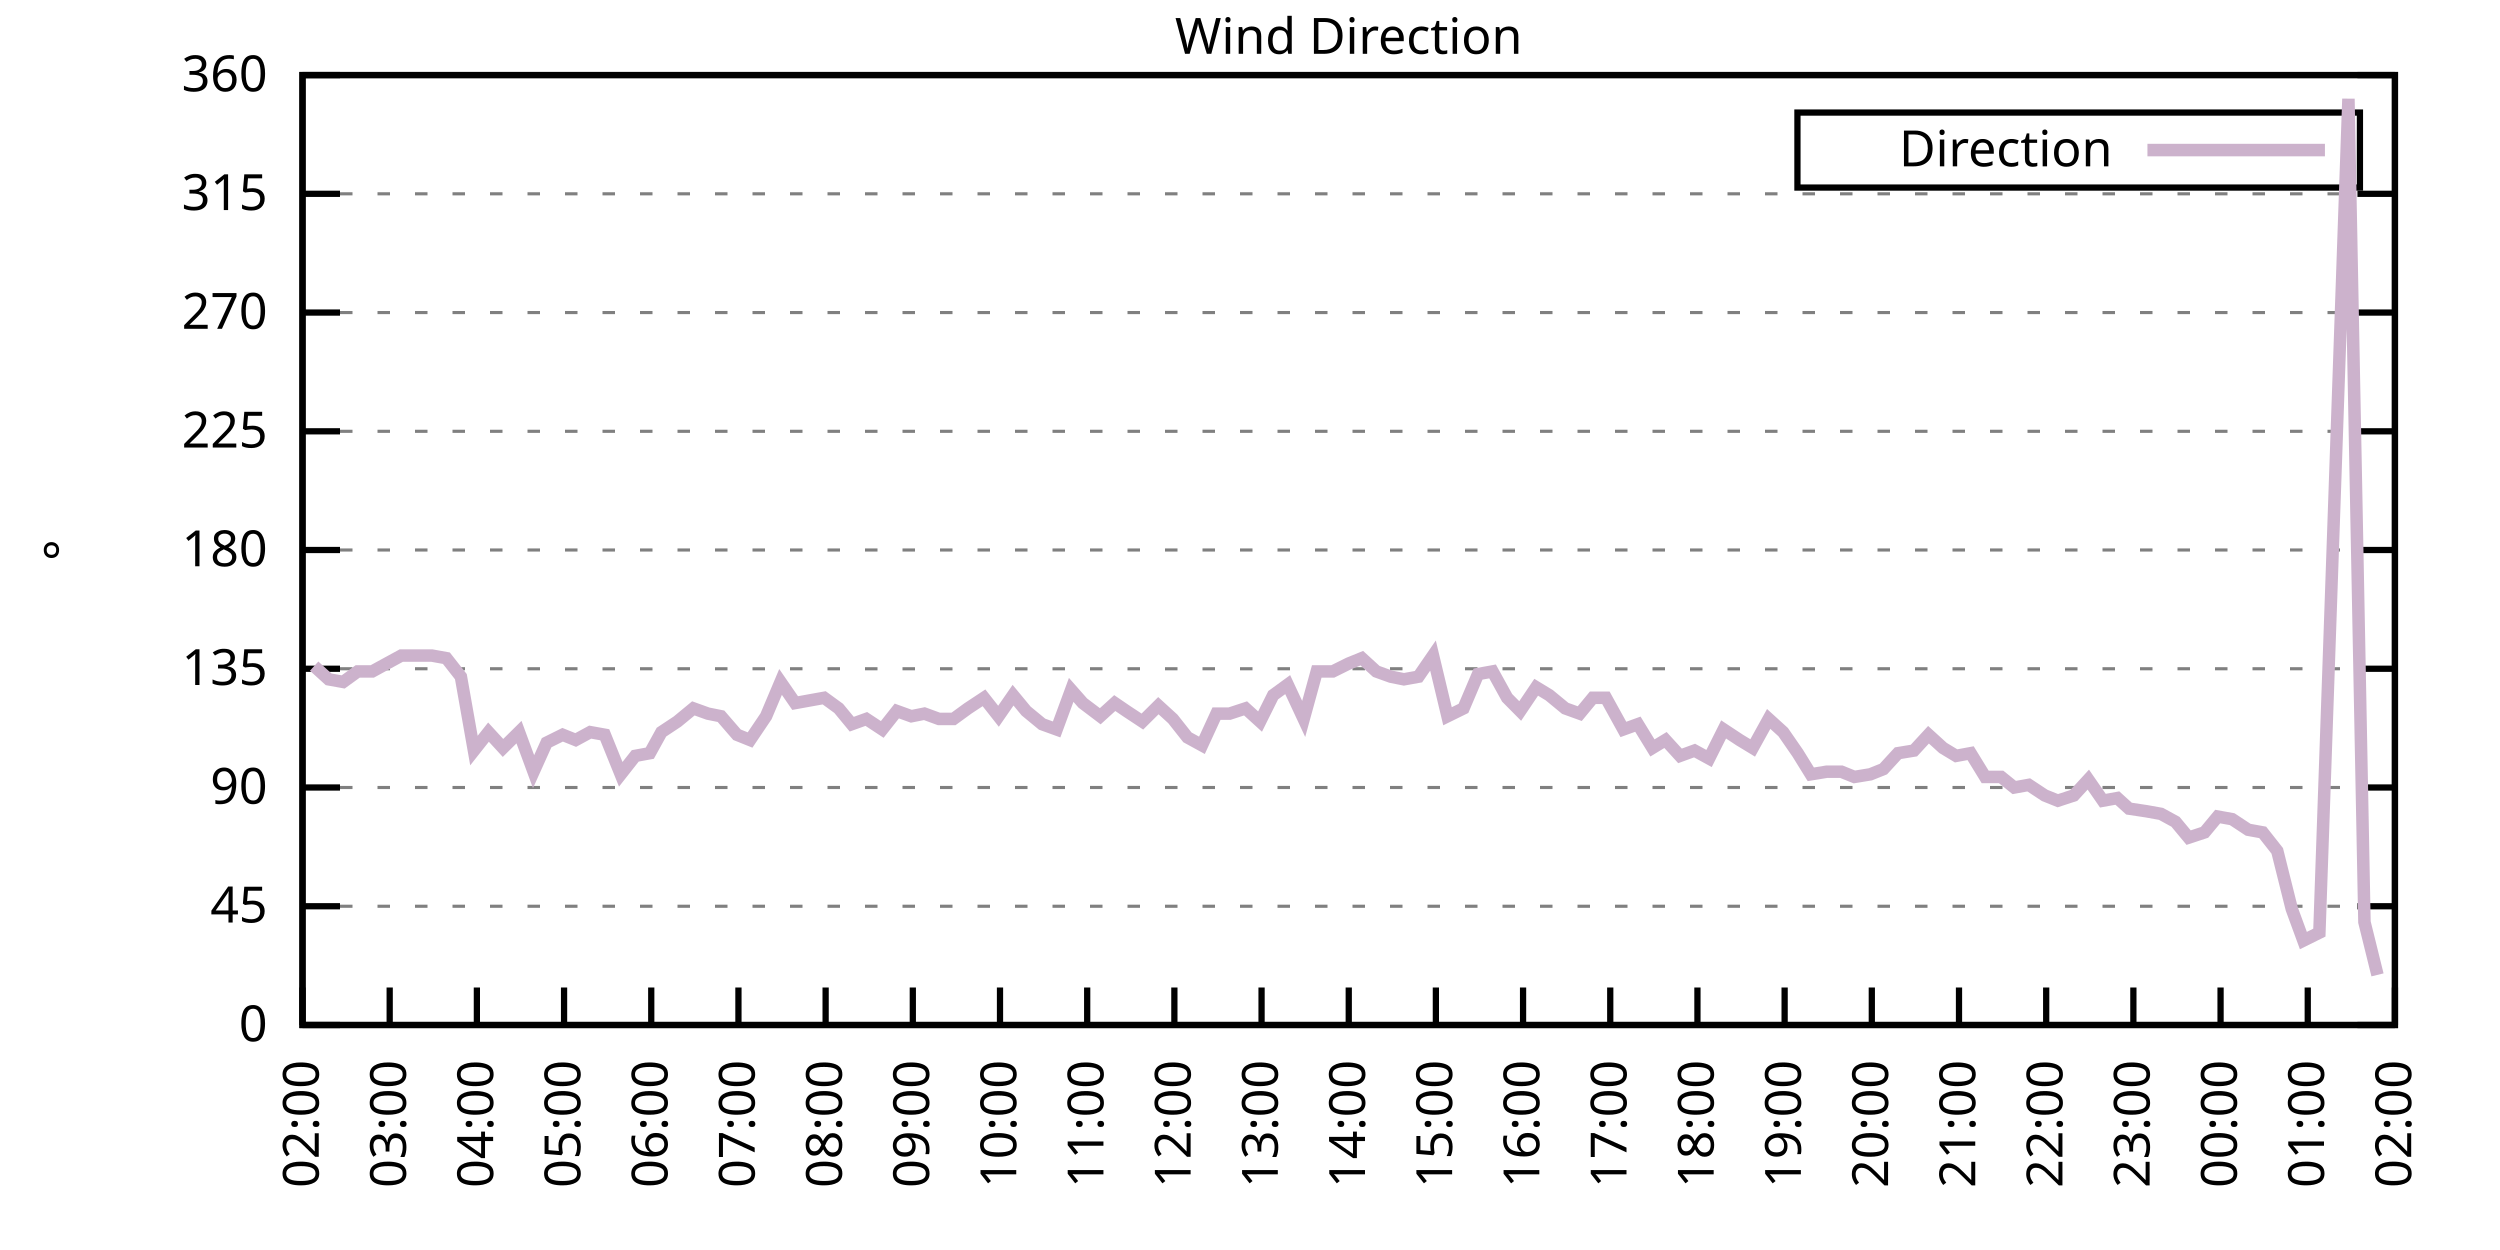
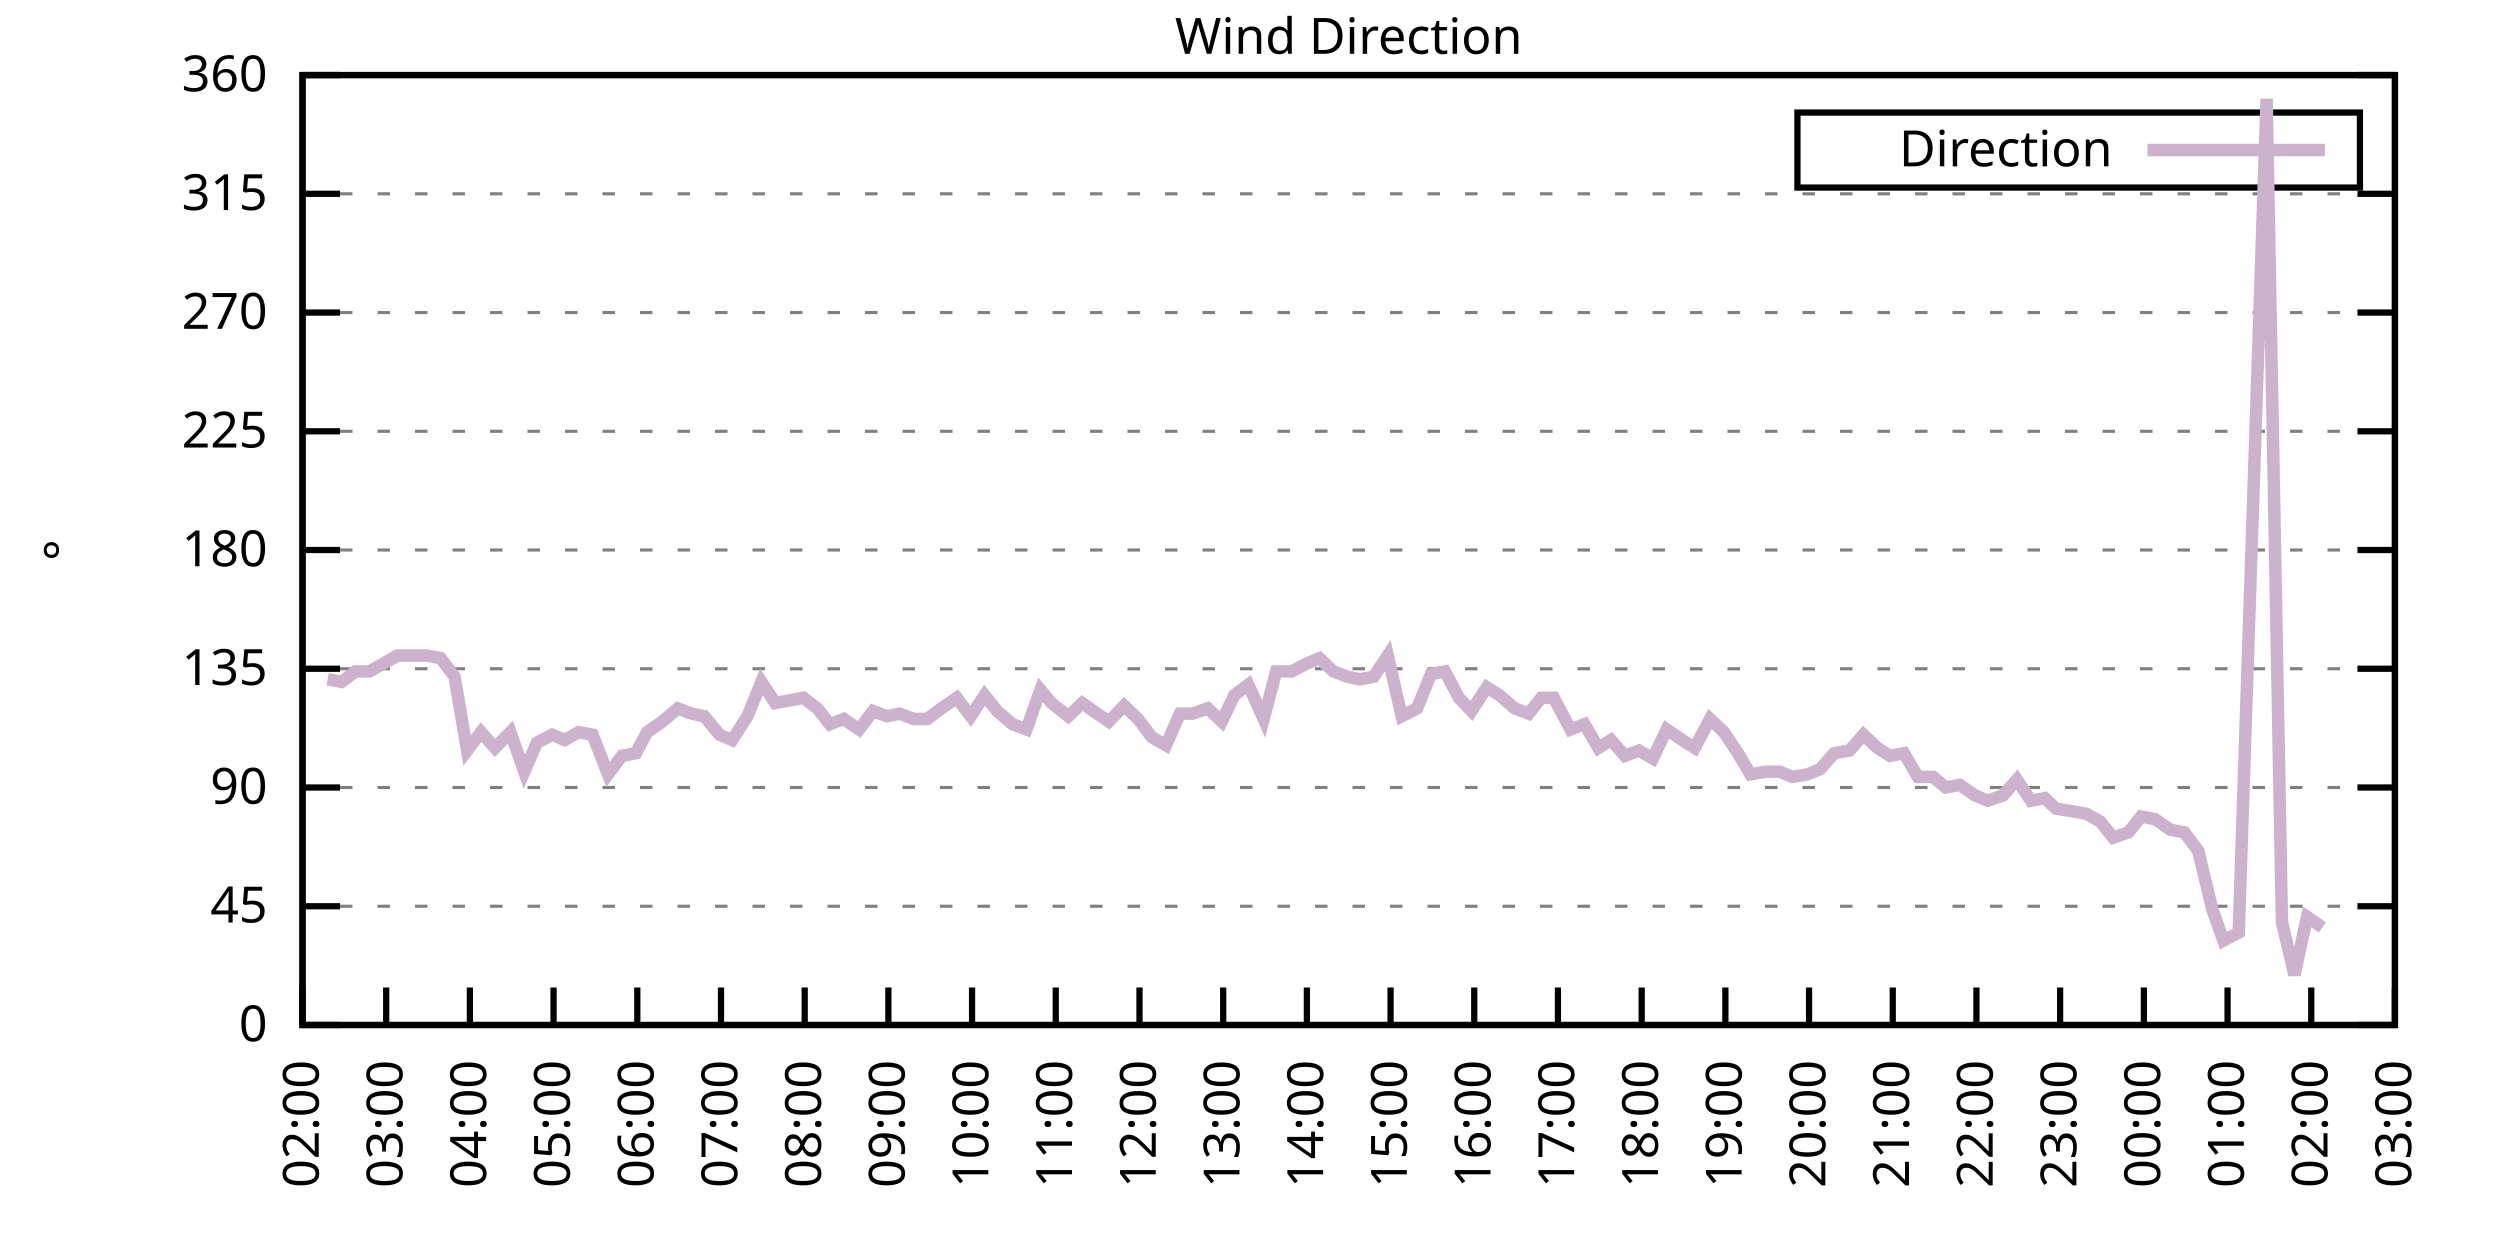
<svg xmlns="http://www.w3.org/2000/svg" xmlns:xlink="http://www.w3.org/1999/xlink" width="400" height="200" viewBox="0 0 400 200">
  <g id="gnuplot_canvas">
    <rect x="0" y="0" width="400" height="200" fill="none" />
    <defs>
      <circle id="gpDot" r="0.5" stroke-width="0.5" stroke="currentColor" />
      <path id="gpPt0" stroke-width="0.333" stroke="currentColor" d="M-1,0 h2 M0,-1 v2" />
      <path id="gpPt1" stroke-width="0.333" stroke="currentColor" d="M-1,-1 L1,1 M1,-1 L-1,1" />
      <path id="gpPt2" stroke-width="0.333" stroke="currentColor" d="M-1,0 L1,0 M0,-1 L0,1 M-1,-1 L1,1 M-1,1 L1,-1" />
      <rect id="gpPt3" stroke-width="0.333" stroke="currentColor" x="-1" y="-1" width="2" height="2" />
      <rect id="gpPt4" stroke-width="0.333" stroke="currentColor" fill="currentColor" x="-1" y="-1" width="2" height="2" />
      <circle id="gpPt5" stroke-width="0.333" stroke="currentColor" cx="0" cy="0" r="1" />
      <use xlink:href="#gpPt5" id="gpPt6" fill="currentColor" stroke="none" />
      <path id="gpPt7" stroke-width="0.333" stroke="currentColor" d="M0,-1.33 L-1.33,0.67 L1.33,0.67 z" />
      <use xlink:href="#gpPt7" id="gpPt8" fill="currentColor" stroke="none" />
      <use xlink:href="#gpPt7" id="gpPt9" stroke="currentColor" transform="rotate(180)" />
      <use xlink:href="#gpPt9" id="gpPt10" fill="currentColor" stroke="none" />
      <use xlink:href="#gpPt3" id="gpPt11" stroke="currentColor" transform="rotate(45)" />
      <use xlink:href="#gpPt11" id="gpPt12" fill="currentColor" stroke="none" />
      <path id="gpPt13" stroke-width="0.333" stroke="currentColor" d="M0,1.330 L1.265,0.411 L0.782,-1.067 L-0.782,-1.076 L-1.265,0.411 z" />
      <use xlink:href="#gpPt13" id="gpPt14" fill="currentColor" stroke="none" />
      <filter id="textbox" filterUnits="objectBoundingBox" x="0" y="0" height="1" width="1">
        <feFlood flood-color="white" flood-opacity="1" result="bgnd" />
        <feComposite in="SourceGraphic" in2="bgnd" operator="atop" />
      </filter>
      <filter id="greybox" filterUnits="objectBoundingBox" x="0" y="0" height="1" width="1">
        <feFlood flood-color="lightgrey" flood-opacity="1" result="grey" />
        <feComposite in="SourceGraphic" in2="grey" operator="atop" />
      </filter>
    </defs>
    <g fill="none" color="white" stroke="currentColor" stroke-width="1.00" stroke-linecap="butt" stroke-linejoin="miter">
</g>
    <g fill="none" color="black" stroke="currentColor" stroke-width="1.00" stroke-linecap="butt" stroke-linejoin="miter">
      <g stroke="none" shape-rendering="crispEdges">
        <polygon fill="rgb(255, 255, 255)" points="48.40,164.00 383.18,164.00 383.18,12.02 48.40,12.02 " />
      </g>
    </g>
    <g fill="none" color="black" stroke="currentColor" stroke-width="1.00" stroke-linecap="butt" stroke-linejoin="miter">
</g>
    <g fill="none" color="black" stroke="black" stroke-width="0.50" stroke-linecap="butt" stroke-linejoin="miter">
</g>
    <g fill="none" color="gray" stroke="currentColor" stroke-width="0.50" stroke-linecap="butt" stroke-linejoin="miter">
      <path stroke="gray" stroke-dasharray="2,4" class="gridline" d="M48.40,164.00 L383.19,164.00  " />
    </g>
    <g fill="none" color="gray" stroke="gray" stroke-width="1.00" stroke-linecap="butt" stroke-linejoin="miter">
</g>
    <g fill="none" color="black" stroke="currentColor" stroke-width="1.00" stroke-linecap="butt" stroke-linejoin="miter">
      <path stroke="black" d="M48.40,164.00 L54.40,164.00 M383.19,164.00 L377.19,164.00  " />
      <g transform="translate(42.80,166.60)" stroke="none" fill="black" font-family="Sans" font-size="8.00" text-anchor="end">
        <text>
          <tspan font-family="Sans"> 0</tspan>
        </text>
      </g>
    </g>
    <g fill="none" color="black" stroke="currentColor" stroke-width="1.00" stroke-linecap="butt" stroke-linejoin="miter">
</g>
    <g fill="none" color="black" stroke="black" stroke-width="0.50" stroke-linecap="butt" stroke-linejoin="miter">
</g>
    <g fill="none" color="gray" stroke="currentColor" stroke-width="0.50" stroke-linecap="butt" stroke-linejoin="miter">
      <path stroke="gray" stroke-dasharray="2,4" class="gridline" d="M48.40,145.00 L383.19,145.00  " />
    </g>
    <g fill="none" color="gray" stroke="gray" stroke-width="1.00" stroke-linecap="butt" stroke-linejoin="miter">
</g>
    <g fill="none" color="black" stroke="currentColor" stroke-width="1.00" stroke-linecap="butt" stroke-linejoin="miter">
      <path stroke="black" d="M48.40,145.00 L54.40,145.00 M383.19,145.00 L377.19,145.00  " />
      <g transform="translate(42.80,147.60)" stroke="none" fill="black" font-family="Sans" font-size="8.00" text-anchor="end">
        <text>
          <tspan font-family="Sans"> 45</tspan>
        </text>
      </g>
    </g>
    <g fill="none" color="black" stroke="currentColor" stroke-width="1.00" stroke-linecap="butt" stroke-linejoin="miter">
</g>
    <g fill="none" color="black" stroke="black" stroke-width="0.50" stroke-linecap="butt" stroke-linejoin="miter">
</g>
    <g fill="none" color="gray" stroke="currentColor" stroke-width="0.50" stroke-linecap="butt" stroke-linejoin="miter">
      <path stroke="gray" stroke-dasharray="2,4" class="gridline" d="M48.40,126.00 L383.19,126.00  " />
    </g>
    <g fill="none" color="gray" stroke="gray" stroke-width="1.00" stroke-linecap="butt" stroke-linejoin="miter">
</g>
    <g fill="none" color="black" stroke="currentColor" stroke-width="1.00" stroke-linecap="butt" stroke-linejoin="miter">
      <path stroke="black" d="M48.40,126.00 L54.40,126.00 M383.19,126.00 L377.19,126.00  " />
      <g transform="translate(42.80,128.60)" stroke="none" fill="black" font-family="Sans" font-size="8.00" text-anchor="end">
        <text>
          <tspan font-family="Sans"> 90</tspan>
        </text>
      </g>
    </g>
    <g fill="none" color="black" stroke="currentColor" stroke-width="1.00" stroke-linecap="butt" stroke-linejoin="miter">
</g>
    <g fill="none" color="black" stroke="black" stroke-width="0.50" stroke-linecap="butt" stroke-linejoin="miter">
</g>
    <g fill="none" color="gray" stroke="currentColor" stroke-width="0.50" stroke-linecap="butt" stroke-linejoin="miter">
      <path stroke="gray" stroke-dasharray="2,4" class="gridline" d="M48.40,107.00 L383.19,107.00  " />
    </g>
    <g fill="none" color="gray" stroke="gray" stroke-width="1.00" stroke-linecap="butt" stroke-linejoin="miter">
</g>
    <g fill="none" color="black" stroke="currentColor" stroke-width="1.00" stroke-linecap="butt" stroke-linejoin="miter">
      <path stroke="black" d="M48.40,107.00 L54.40,107.00 M383.19,107.00 L377.19,107.00  " />
      <g transform="translate(42.80,109.60)" stroke="none" fill="black" font-family="Sans" font-size="8.00" text-anchor="end">
        <text>
          <tspan font-family="Sans"> 135</tspan>
        </text>
      </g>
    </g>
    <g fill="none" color="black" stroke="currentColor" stroke-width="1.00" stroke-linecap="butt" stroke-linejoin="miter">
</g>
    <g fill="none" color="black" stroke="black" stroke-width="0.50" stroke-linecap="butt" stroke-linejoin="miter">
</g>
    <g fill="none" color="gray" stroke="currentColor" stroke-width="0.50" stroke-linecap="butt" stroke-linejoin="miter">
      <path stroke="gray" stroke-dasharray="2,4" class="gridline" d="M48.40,88.00 L383.19,88.00  " />
    </g>
    <g fill="none" color="gray" stroke="gray" stroke-width="1.00" stroke-linecap="butt" stroke-linejoin="miter">
</g>
    <g fill="none" color="black" stroke="currentColor" stroke-width="1.00" stroke-linecap="butt" stroke-linejoin="miter">
      <path stroke="black" d="M48.40,88.00 L54.40,88.00 M383.19,88.00 L377.19,88.00  " />
      <g transform="translate(42.80,90.60)" stroke="none" fill="black" font-family="Sans" font-size="8.00" text-anchor="end">
        <text>
          <tspan font-family="Sans"> 180</tspan>
        </text>
      </g>
    </g>
    <g fill="none" color="black" stroke="currentColor" stroke-width="1.00" stroke-linecap="butt" stroke-linejoin="miter">
</g>
    <g fill="none" color="black" stroke="black" stroke-width="0.50" stroke-linecap="butt" stroke-linejoin="miter">
</g>
    <g fill="none" color="gray" stroke="currentColor" stroke-width="0.50" stroke-linecap="butt" stroke-linejoin="miter">
      <path stroke="gray" stroke-dasharray="2,4" class="gridline" d="M48.40,69.01 L383.19,69.01  " />
    </g>
    <g fill="none" color="gray" stroke="gray" stroke-width="1.00" stroke-linecap="butt" stroke-linejoin="miter">
</g>
    <g fill="none" color="black" stroke="currentColor" stroke-width="1.00" stroke-linecap="butt" stroke-linejoin="miter">
      <path stroke="black" d="M48.40,69.01 L54.40,69.01 M383.19,69.01 L377.19,69.01  " />
      <g transform="translate(42.80,71.61)" stroke="none" fill="black" font-family="Sans" font-size="8.00" text-anchor="end">
        <text>
          <tspan font-family="Sans"> 225</tspan>
        </text>
      </g>
    </g>
    <g fill="none" color="black" stroke="currentColor" stroke-width="1.00" stroke-linecap="butt" stroke-linejoin="miter">
</g>
    <g fill="none" color="black" stroke="black" stroke-width="0.50" stroke-linecap="butt" stroke-linejoin="miter">
</g>
    <g fill="none" color="gray" stroke="currentColor" stroke-width="0.50" stroke-linecap="butt" stroke-linejoin="miter">
      <path stroke="gray" stroke-dasharray="2,4" class="gridline" d="M48.40,50.01 L383.19,50.01  " />
    </g>
    <g fill="none" color="gray" stroke="gray" stroke-width="1.00" stroke-linecap="butt" stroke-linejoin="miter">
</g>
    <g fill="none" color="black" stroke="currentColor" stroke-width="1.00" stroke-linecap="butt" stroke-linejoin="miter">
      <path stroke="black" d="M48.40,50.01 L54.40,50.01 M383.19,50.01 L377.19,50.01  " />
      <g transform="translate(42.80,52.61)" stroke="none" fill="black" font-family="Sans" font-size="8.00" text-anchor="end">
        <text>
          <tspan font-family="Sans"> 270</tspan>
        </text>
      </g>
    </g>
    <g fill="none" color="black" stroke="currentColor" stroke-width="1.00" stroke-linecap="butt" stroke-linejoin="miter">
</g>
    <g fill="none" color="black" stroke="black" stroke-width="0.50" stroke-linecap="butt" stroke-linejoin="miter">
</g>
    <g fill="none" color="gray" stroke="currentColor" stroke-width="0.50" stroke-linecap="butt" stroke-linejoin="miter">
      <path stroke="gray" stroke-dasharray="2,4" class="gridline" d="M48.40,31.01 L383.19,31.01  " />
    </g>
    <g fill="none" color="gray" stroke="gray" stroke-width="1.00" stroke-linecap="butt" stroke-linejoin="miter">
</g>
    <g fill="none" color="black" stroke="currentColor" stroke-width="1.00" stroke-linecap="butt" stroke-linejoin="miter">
      <path stroke="black" d="M48.40,31.01 L54.40,31.01 M383.19,31.01 L377.19,31.01  " />
      <g transform="translate(42.80,33.61)" stroke="none" fill="black" font-family="Sans" font-size="8.00" text-anchor="end">
        <text>
          <tspan font-family="Sans"> 315</tspan>
        </text>
      </g>
    </g>
    <g fill="none" color="black" stroke="currentColor" stroke-width="1.00" stroke-linecap="butt" stroke-linejoin="miter">
</g>
    <g fill="none" color="black" stroke="black" stroke-width="0.50" stroke-linecap="butt" stroke-linejoin="miter">
</g>
    <g fill="none" color="gray" stroke="currentColor" stroke-width="0.50" stroke-linecap="butt" stroke-linejoin="miter">
      <path stroke="gray" stroke-dasharray="2,4" class="gridline" d="M48.40,12.01 L383.19,12.01  " />
    </g>
    <g fill="none" color="gray" stroke="gray" stroke-width="1.00" stroke-linecap="butt" stroke-linejoin="miter">
</g>
    <g fill="none" color="black" stroke="currentColor" stroke-width="1.00" stroke-linecap="butt" stroke-linejoin="miter">
      <path stroke="black" d="M48.40,12.01 L54.40,12.01 M383.19,12.01 L377.19,12.01  " />
      <g transform="translate(42.80,14.61)" stroke="none" fill="black" font-family="Sans" font-size="8.00" text-anchor="end">
        <text>
          <tspan font-family="Sans"> 360</tspan>
        </text>
      </g>
    </g>
    <g fill="none" color="black" stroke="currentColor" stroke-width="1.00" stroke-linecap="butt" stroke-linejoin="miter">
      <path stroke="black" d="M48.40,164.00 L48.40,158.00  " />
      <g transform="translate(51.00,169.60) rotate(270.00)" stroke="none" fill="black" font-family="Sans" font-size="8.00" text-anchor="end">
        <text>
          <tspan font-family="Sans">02:00</tspan>
        </text>
      </g>
    </g>
    <g fill="none" color="black" stroke="currentColor" stroke-width="1.00" stroke-linecap="butt" stroke-linejoin="miter">
-       <path stroke="black" d="M62.35,164.00 L62.35,158.00  " />
-       <g transform="translate(64.95,169.60) rotate(270.00)" stroke="none" fill="black" font-family="Sans" font-size="8.00" text-anchor="end">
+       <path stroke="black" d="M61.79,164.00 L61.79,158.00  " />
+       <g transform="translate(64.39,169.60) rotate(270.00)" stroke="none" fill="black" font-family="Sans" font-size="8.00" text-anchor="end">
        <text>
          <tspan font-family="Sans">03:00</tspan>
        </text>
      </g>
    </g>
    <g fill="none" color="black" stroke="currentColor" stroke-width="1.00" stroke-linecap="butt" stroke-linejoin="miter">
-       <path stroke="black" d="M76.30,164.00 L76.30,158.00  " />
-       <g transform="translate(78.90,169.60) rotate(270.00)" stroke="none" fill="black" font-family="Sans" font-size="8.00" text-anchor="end">
+       <path stroke="black" d="M75.18,164.00 L75.18,158.00  " />
+       <g transform="translate(77.78,169.60) rotate(270.00)" stroke="none" fill="black" font-family="Sans" font-size="8.00" text-anchor="end">
        <text>
          <tspan font-family="Sans">04:00</tspan>
        </text>
      </g>
    </g>
    <g fill="none" color="black" stroke="currentColor" stroke-width="1.00" stroke-linecap="butt" stroke-linejoin="miter">
-       <path stroke="black" d="M90.25,164.00 L90.25,158.00  " />
-       <g transform="translate(92.85,169.60) rotate(270.00)" stroke="none" fill="black" font-family="Sans" font-size="8.00" text-anchor="end">
+       <path stroke="black" d="M88.57,164.00 L88.57,158.00  " />
+       <g transform="translate(91.17,169.60) rotate(270.00)" stroke="none" fill="black" font-family="Sans" font-size="8.00" text-anchor="end">
        <text>
          <tspan font-family="Sans">05:00</tspan>
        </text>
      </g>
    </g>
    <g fill="none" color="black" stroke="currentColor" stroke-width="1.00" stroke-linecap="butt" stroke-linejoin="miter">
-       <path stroke="black" d="M104.20,164.00 L104.20,158.00  " />
-       <g transform="translate(106.80,169.60) rotate(270.00)" stroke="none" fill="black" font-family="Sans" font-size="8.00" text-anchor="end">
+       <path stroke="black" d="M101.97,164.00 L101.97,158.00  " />
+       <g transform="translate(104.57,169.60) rotate(270.00)" stroke="none" fill="black" font-family="Sans" font-size="8.00" text-anchor="end">
        <text>
          <tspan font-family="Sans">06:00</tspan>
        </text>
      </g>
    </g>
    <g fill="none" color="black" stroke="currentColor" stroke-width="1.00" stroke-linecap="butt" stroke-linejoin="miter">
-       <path stroke="black" d="M118.15,164.00 L118.15,158.00  " />
-       <g transform="translate(120.75,169.60) rotate(270.00)" stroke="none" fill="black" font-family="Sans" font-size="8.00" text-anchor="end">
+       <path stroke="black" d="M115.36,164.00 L115.36,158.00  " />
+       <g transform="translate(117.96,169.60) rotate(270.00)" stroke="none" fill="black" font-family="Sans" font-size="8.00" text-anchor="end">
        <text>
          <tspan font-family="Sans">07:00</tspan>
        </text>
      </g>
    </g>
    <g fill="none" color="black" stroke="currentColor" stroke-width="1.00" stroke-linecap="butt" stroke-linejoin="miter">
-       <path stroke="black" d="M132.10,164.00 L132.10,158.00  " />
-       <g transform="translate(134.70,169.60) rotate(270.00)" stroke="none" fill="black" font-family="Sans" font-size="8.00" text-anchor="end">
+       <path stroke="black" d="M128.75,164.00 L128.75,158.00  " />
+       <g transform="translate(131.35,169.60) rotate(270.00)" stroke="none" fill="black" font-family="Sans" font-size="8.00" text-anchor="end">
        <text>
          <tspan font-family="Sans">08:00</tspan>
        </text>
      </g>
    </g>
    <g fill="none" color="black" stroke="currentColor" stroke-width="1.00" stroke-linecap="butt" stroke-linejoin="miter">
-       <path stroke="black" d="M146.05,164.00 L146.05,158.00  " />
-       <g transform="translate(148.65,169.60) rotate(270.00)" stroke="none" fill="black" font-family="Sans" font-size="8.00" text-anchor="end">
+       <path stroke="black" d="M142.14,164.00 L142.14,158.00  " />
+       <g transform="translate(144.74,169.60) rotate(270.00)" stroke="none" fill="black" font-family="Sans" font-size="8.00" text-anchor="end">
        <text>
          <tspan font-family="Sans">09:00</tspan>
        </text>
      </g>
    </g>
    <g fill="none" color="black" stroke="currentColor" stroke-width="1.00" stroke-linecap="butt" stroke-linejoin="miter">
-       <path stroke="black" d="M160.00,164.00 L160.00,158.00  " />
-       <g transform="translate(162.60,169.60) rotate(270.00)" stroke="none" fill="black" font-family="Sans" font-size="8.00" text-anchor="end">
+       <path stroke="black" d="M155.53,164.00 L155.53,158.00  " />
+       <g transform="translate(158.13,169.60) rotate(270.00)" stroke="none" fill="black" font-family="Sans" font-size="8.00" text-anchor="end">
        <text>
          <tspan font-family="Sans">10:00</tspan>
        </text>
      </g>
    </g>
    <g fill="none" color="black" stroke="currentColor" stroke-width="1.00" stroke-linecap="butt" stroke-linejoin="miter">
-       <path stroke="black" d="M173.95,164.00 L173.95,158.00  " />
-       <g transform="translate(176.55,169.60) rotate(270.00)" stroke="none" fill="black" font-family="Sans" font-size="8.00" text-anchor="end">
+       <path stroke="black" d="M168.92,164.00 L168.92,158.00  " />
+       <g transform="translate(171.52,169.60) rotate(270.00)" stroke="none" fill="black" font-family="Sans" font-size="8.00" text-anchor="end">
        <text>
          <tspan font-family="Sans">11:00</tspan>
        </text>
      </g>
    </g>
    <g fill="none" color="black" stroke="currentColor" stroke-width="1.00" stroke-linecap="butt" stroke-linejoin="miter">
-       <path stroke="black" d="M187.90,164.00 L187.90,158.00  " />
-       <g transform="translate(190.50,169.60) rotate(270.00)" stroke="none" fill="black" font-family="Sans" font-size="8.00" text-anchor="end">
+       <path stroke="black" d="M182.32,164.00 L182.32,158.00  " />
+       <g transform="translate(184.92,169.60) rotate(270.00)" stroke="none" fill="black" font-family="Sans" font-size="8.00" text-anchor="end">
        <text>
          <tspan font-family="Sans">12:00</tspan>
        </text>
      </g>
    </g>
    <g fill="none" color="black" stroke="currentColor" stroke-width="1.00" stroke-linecap="butt" stroke-linejoin="miter">
-       <path stroke="black" d="M201.85,164.00 L201.85,158.00  " />
-       <g transform="translate(204.45,169.60) rotate(270.00)" stroke="none" fill="black" font-family="Sans" font-size="8.00" text-anchor="end">
+       <path stroke="black" d="M195.71,164.00 L195.71,158.00  " />
+       <g transform="translate(198.31,169.60) rotate(270.00)" stroke="none" fill="black" font-family="Sans" font-size="8.00" text-anchor="end">
        <text>
          <tspan font-family="Sans">13:00</tspan>
        </text>
      </g>
    </g>
    <g fill="none" color="black" stroke="currentColor" stroke-width="1.00" stroke-linecap="butt" stroke-linejoin="miter">
-       <path stroke="black" d="M215.80,164.00 L215.80,158.00  " />
-       <g transform="translate(218.40,169.60) rotate(270.00)" stroke="none" fill="black" font-family="Sans" font-size="8.00" text-anchor="end">
+       <path stroke="black" d="M209.10,164.00 L209.10,158.00  " />
+       <g transform="translate(211.70,169.60) rotate(270.00)" stroke="none" fill="black" font-family="Sans" font-size="8.00" text-anchor="end">
        <text>
          <tspan font-family="Sans">14:00</tspan>
        </text>
      </g>
    </g>
    <g fill="none" color="black" stroke="currentColor" stroke-width="1.00" stroke-linecap="butt" stroke-linejoin="miter">
-       <path stroke="black" d="M229.74,164.00 L229.74,158.00  " />
-       <g transform="translate(232.34,169.60) rotate(270.00)" stroke="none" fill="black" font-family="Sans" font-size="8.00" text-anchor="end">
+       <path stroke="black" d="M222.49,164.00 L222.49,158.00  " />
+       <g transform="translate(225.09,169.60) rotate(270.00)" stroke="none" fill="black" font-family="Sans" font-size="8.00" text-anchor="end">
        <text>
          <tspan font-family="Sans">15:00</tspan>
        </text>
      </g>
    </g>
    <g fill="none" color="black" stroke="currentColor" stroke-width="1.00" stroke-linecap="butt" stroke-linejoin="miter">
-       <path stroke="black" d="M243.69,164.00 L243.69,158.00  " />
-       <g transform="translate(246.29,169.60) rotate(270.00)" stroke="none" fill="black" font-family="Sans" font-size="8.00" text-anchor="end">
+       <path stroke="black" d="M235.88,164.00 L235.88,158.00  " />
+       <g transform="translate(238.48,169.60) rotate(270.00)" stroke="none" fill="black" font-family="Sans" font-size="8.00" text-anchor="end">
        <text>
          <tspan font-family="Sans">16:00</tspan>
        </text>
      </g>
    </g>
    <g fill="none" color="black" stroke="currentColor" stroke-width="1.00" stroke-linecap="butt" stroke-linejoin="miter">
-       <path stroke="black" d="M257.64,164.00 L257.64,158.00  " />
-       <g transform="translate(260.24,169.60) rotate(270.00)" stroke="none" fill="black" font-family="Sans" font-size="8.00" text-anchor="end">
+       <path stroke="black" d="M249.27,164.00 L249.27,158.00  " />
+       <g transform="translate(251.87,169.60) rotate(270.00)" stroke="none" fill="black" font-family="Sans" font-size="8.00" text-anchor="end">
        <text>
          <tspan font-family="Sans">17:00</tspan>
        </text>
      </g>
    </g>
    <g fill="none" color="black" stroke="currentColor" stroke-width="1.00" stroke-linecap="butt" stroke-linejoin="miter">
-       <path stroke="black" d="M271.59,164.00 L271.59,158.00  " />
-       <g transform="translate(274.19,169.60) rotate(270.00)" stroke="none" fill="black" font-family="Sans" font-size="8.00" text-anchor="end">
+       <path stroke="black" d="M262.67,164.00 L262.67,158.00  " />
+       <g transform="translate(265.27,169.60) rotate(270.00)" stroke="none" fill="black" font-family="Sans" font-size="8.00" text-anchor="end">
        <text>
          <tspan font-family="Sans">18:00</tspan>
        </text>
      </g>
    </g>
    <g fill="none" color="black" stroke="currentColor" stroke-width="1.00" stroke-linecap="butt" stroke-linejoin="miter">
-       <path stroke="black" d="M285.54,164.00 L285.54,158.00  " />
-       <g transform="translate(288.14,169.60) rotate(270.00)" stroke="none" fill="black" font-family="Sans" font-size="8.00" text-anchor="end">
+       <path stroke="black" d="M276.06,164.00 L276.06,158.00  " />
+       <g transform="translate(278.66,169.60) rotate(270.00)" stroke="none" fill="black" font-family="Sans" font-size="8.00" text-anchor="end">
        <text>
          <tspan font-family="Sans">19:00</tspan>
        </text>
      </g>
    </g>
    <g fill="none" color="black" stroke="currentColor" stroke-width="1.00" stroke-linecap="butt" stroke-linejoin="miter">
-       <path stroke="black" d="M299.49,164.00 L299.49,158.00  " />
-       <g transform="translate(302.09,169.60) rotate(270.00)" stroke="none" fill="black" font-family="Sans" font-size="8.00" text-anchor="end">
+       <path stroke="black" d="M289.45,164.00 L289.45,158.00  " />
+       <g transform="translate(292.05,169.60) rotate(270.00)" stroke="none" fill="black" font-family="Sans" font-size="8.00" text-anchor="end">
        <text>
          <tspan font-family="Sans">20:00</tspan>
        </text>
      </g>
    </g>
    <g fill="none" color="black" stroke="currentColor" stroke-width="1.00" stroke-linecap="butt" stroke-linejoin="miter">
-       <path stroke="black" d="M313.44,164.00 L313.44,158.00  " />
-       <g transform="translate(316.04,169.60) rotate(270.00)" stroke="none" fill="black" font-family="Sans" font-size="8.00" text-anchor="end">
+       <path stroke="black" d="M302.84,164.00 L302.84,158.00  " />
+       <g transform="translate(305.44,169.60) rotate(270.00)" stroke="none" fill="black" font-family="Sans" font-size="8.00" text-anchor="end">
        <text>
          <tspan font-family="Sans">21:00</tspan>
        </text>
      </g>
    </g>
    <g fill="none" color="black" stroke="currentColor" stroke-width="1.00" stroke-linecap="butt" stroke-linejoin="miter">
-       <path stroke="black" d="M327.39,164.00 L327.39,158.00  " />
-       <g transform="translate(329.99,169.60) rotate(270.00)" stroke="none" fill="black" font-family="Sans" font-size="8.00" text-anchor="end">
+       <path stroke="black" d="M316.23,164.00 L316.23,158.00  " />
+       <g transform="translate(318.83,169.60) rotate(270.00)" stroke="none" fill="black" font-family="Sans" font-size="8.00" text-anchor="end">
        <text>
          <tspan font-family="Sans">22:00</tspan>
        </text>
      </g>
    </g>
    <g fill="none" color="black" stroke="currentColor" stroke-width="1.00" stroke-linecap="butt" stroke-linejoin="miter">
-       <path stroke="black" d="M341.34,164.00 L341.34,158.00  " />
-       <g transform="translate(343.94,169.60) rotate(270.00)" stroke="none" fill="black" font-family="Sans" font-size="8.00" text-anchor="end">
+       <path stroke="black" d="M329.62,164.00 L329.62,158.00  " />
+       <g transform="translate(332.22,169.60) rotate(270.00)" stroke="none" fill="black" font-family="Sans" font-size="8.00" text-anchor="end">
        <text>
          <tspan font-family="Sans">23:00</tspan>
        </text>
      </g>
    </g>
    <g fill="none" color="black" stroke="currentColor" stroke-width="1.00" stroke-linecap="butt" stroke-linejoin="miter">
-       <path stroke="black" d="M355.29,164.00 L355.29,158.00  " />
-       <g transform="translate(357.89,169.60) rotate(270.00)" stroke="none" fill="black" font-family="Sans" font-size="8.00" text-anchor="end">
+       <path stroke="black" d="M343.02,164.00 L343.02,158.00  " />
+       <g transform="translate(345.62,169.60) rotate(270.00)" stroke="none" fill="black" font-family="Sans" font-size="8.00" text-anchor="end">
        <text>
          <tspan font-family="Sans">00:00</tspan>
        </text>
      </g>
    </g>
    <g fill="none" color="black" stroke="currentColor" stroke-width="1.00" stroke-linecap="butt" stroke-linejoin="miter">
-       <path stroke="black" d="M369.24,164.00 L369.24,158.00  " />
-       <g transform="translate(371.84,169.60) rotate(270.00)" stroke="none" fill="black" font-family="Sans" font-size="8.00" text-anchor="end">
+       <path stroke="black" d="M356.41,164.00 L356.41,158.00  " />
+       <g transform="translate(359.01,169.60) rotate(270.00)" stroke="none" fill="black" font-family="Sans" font-size="8.00" text-anchor="end">
        <text>
          <tspan font-family="Sans">01:00</tspan>
+         </text>
+       </g>
+     </g>
+     <g fill="none" color="black" stroke="currentColor" stroke-width="1.00" stroke-linecap="butt" stroke-linejoin="miter">
+       <path stroke="black" d="M369.80,164.00 L369.80,158.00  " />
+       <g transform="translate(372.40,169.60) rotate(270.00)" stroke="none" fill="black" font-family="Sans" font-size="8.00" text-anchor="end">
+         <text>
+           <tspan font-family="Sans">02:00</tspan>
        </text>
      </g>
    </g>
    <g fill="none" color="black" stroke="currentColor" stroke-width="1.00" stroke-linecap="butt" stroke-linejoin="miter">
      <path stroke="black" d="M383.19,164.00 L383.19,158.00  " />
      <g transform="translate(385.79,169.60) rotate(270.00)" stroke="none" fill="black" font-family="Sans" font-size="8.00" text-anchor="end">
        <text>
-           <tspan font-family="Sans">02:00</tspan>
+           <tspan font-family="Sans">03:00</tspan>
        </text>
      </g>
    </g>
    <g fill="none" color="black" stroke="currentColor" stroke-width="1.00" stroke-linecap="butt" stroke-linejoin="miter">
</g>
    <g fill="none" color="black" stroke="currentColor" stroke-width="1.00" stroke-linecap="butt" stroke-linejoin="miter">
      <path stroke="black" d="M48.40,12.01 L48.40,164.00 L383.19,164.00 L383.19,12.01 L48.40,12.01 Z  " />
    </g>
    <g fill="none" color="black" stroke="currentColor" stroke-width="1.00" stroke-linecap="butt" stroke-linejoin="miter">
</g>
    <g fill="none" color="black" stroke="currentColor" stroke-width="1.00" stroke-linecap="butt" stroke-linejoin="miter">
      <path stroke="black" d="M287.59,30.01 L287.59,18.01 L377.59,18.01 L377.59,30.01 L287.59,30.01 Z  " />
    </g>
    <g id="Wind_direction_plot_1">
      <g fill="none" color="white" stroke="black" stroke-width="2.00" stroke-linecap="butt" stroke-linejoin="miter">
</g>
      <g fill="none" color="black" stroke="currentColor" stroke-width="2.00" stroke-linecap="butt" stroke-linejoin="miter">
        <g transform="translate(337.99,26.61)" stroke="none" fill="black" font-family="Sans" font-size="8.00" text-anchor="end">
          <text>
            <tspan font-family="Sans">Direction</tspan>
          </text>
        </g>
      </g>
      <g fill="none" color="black" stroke="currentColor" stroke-width="2.00" stroke-linecap="butt" stroke-linejoin="miter">
-         <path stroke="rgb(204, 178, 204)" d="M343.59,24.01 L371.99,24.01 M50.26,106.58 L52.58,108.69 L54.91,109.11 L57.23,107.43 L59.56,107.43 L61.88,106.16   L64.21,104.89 L66.53,104.89 L69.09,104.89 L71.42,105.31 L73.74,108.27 L75.83,120.09 L78.16,117.14 L80.48,119.67   L83.04,117.14 L85.37,123.47 L87.46,118.83 L90.02,117.56 L92.11,118.40 L94.43,117.14 L96.76,117.56 L99.32,123.89   L101.64,120.94 L103.97,120.51 L105.83,117.14 L108.38,115.45 L110.94,113.34 L113.27,114.18 L115.36,114.60 L117.92,117.56   L120.01,118.40 L122.57,114.60 L124.89,109.11 L127.22,112.49 L129.54,112.07 L131.87,111.65 L134.19,113.34 L136.28,115.87   L138.61,115.03 L141.16,116.71 L143.49,113.76 L145.81,114.60 L147.91,114.18 L150.23,115.03 L152.56,115.03 L154.88,113.34   L157.44,111.65 L159.76,114.60 L162.09,111.23 L164.18,113.76 L166.74,115.87 L169.06,116.71 L171.39,110.38 L173.25,112.49   L176.04,114.60 L178.36,112.49 L180.22,113.76 L182.78,115.45 L185.34,112.91 L187.66,115.03 L189.99,117.98 L192.31,119.25   L194.64,114.18 L196.73,114.18 L199.29,113.34 L201.61,115.45 L203.71,111.23 L206.03,109.54 L208.59,115.03 L210.68,107.43   L213.24,107.43 L215.80,106.16 L217.89,105.31 L220.21,107.43 L222.54,108.27 L224.63,108.69 L226.95,108.27 L229.28,104.89   L231.60,114.60 L234.16,113.34 L236.49,107.85 L238.81,107.43 L241.14,111.65 L243.23,113.76 L245.79,109.96 L247.88,111.23   L250.44,113.34 L252.76,114.18 L254.85,111.65 L256.95,111.65 L259.74,116.71 L262.06,115.87 L264.39,119.67 L266.48,118.40   L268.80,120.94 L271.13,120.09 L273.45,121.36 L275.78,116.71 L278.34,118.40 L280.43,119.67 L282.99,115.03 L285.31,117.14   L287.64,120.51 L289.73,123.89 L292.29,123.47 L294.61,123.47 L296.70,124.31 L299.26,123.89 L301.35,123.05 L303.68,120.51   L306.23,120.09 L308.56,117.56 L310.88,119.67 L312.98,120.94 L315.30,120.51 L317.63,124.31 L320.18,124.31 L322.28,126.00   L324.60,125.58 L327.16,127.27 L329.25,128.11 L331.81,127.27 L334.13,124.74 L336.46,128.11 L338.78,127.69 L340.64,129.38   L343.43,129.80 L345.76,130.22 L348.08,131.49 L350.18,134.02 L352.73,133.18 L354.83,130.65 L357.15,131.07 L359.71,132.76   L362.03,133.18 L364.36,136.14 L366.68,145.42 L368.54,150.49 L371.10,149.22 L375.75,15.81 L378.31,147.53 L380.40,155.98    " />
+         <path stroke="rgb(204, 178, 204)" d="M343.59,24.01 L371.99,24.01 M52.42,108.69 L54.65,109.11 L56.88,107.43 L59.11,107.43 L61.35,106.16 L63.58,104.89   L65.81,104.89 L68.26,104.89 L70.50,105.31 L72.73,108.27 L74.74,120.09 L76.97,117.14 L79.20,119.67 L81.66,117.14   L83.89,123.47 L85.90,118.83 L88.35,117.56 L90.36,118.40 L92.59,117.14 L94.82,117.56 L97.28,123.89 L99.51,120.94   L101.74,120.51 L103.53,117.14 L105.98,115.45 L108.44,113.34 L110.67,114.18 L112.68,114.60 L115.13,117.56 L117.14,118.40   L119.60,114.60 L121.83,109.11 L124.06,112.49 L126.29,112.07 L128.53,111.65 L130.76,113.34 L132.77,115.87 L135.00,115.03   L137.45,116.71 L139.69,113.76 L141.92,114.60 L143.93,114.18 L146.16,115.03 L148.39,115.03 L150.62,113.34 L153.08,111.65   L155.31,114.60 L157.54,111.23 L159.55,113.76 L162.01,115.87 L164.24,116.71 L166.47,110.38 L168.25,112.49 L170.93,114.60   L173.17,112.49 L174.95,113.76 L177.41,115.45 L179.86,112.91 L182.09,115.03 L184.32,117.98 L186.56,119.25 L188.79,114.18   L190.80,114.18 L193.25,113.34 L195.48,115.45 L197.49,111.23 L199.73,109.54 L202.18,115.03 L204.19,107.43 L206.64,107.43   L209.10,106.16 L211.11,105.31 L213.34,107.43 L215.57,108.27 L217.58,108.69 L219.81,108.27 L222.04,104.89 L224.28,114.60   L226.73,113.34 L228.96,107.85 L231.20,107.43 L233.43,111.65 L235.44,113.76 L237.89,109.96 L239.90,111.23 L242.36,113.34   L244.59,114.18 L246.60,111.65 L248.60,111.65 L251.28,116.71 L253.51,115.87 L255.75,119.67 L257.76,118.40 L259.99,120.94   L262.22,120.09 L264.45,121.36 L266.68,116.71 L269.14,118.40 L271.15,119.67 L273.60,115.03 L275.83,117.14 L278.07,120.51   L280.07,123.89 L282.53,123.47 L284.76,123.47 L286.77,124.31 L289.23,123.89 L291.23,123.05 L293.47,120.51 L295.92,120.09   L298.15,117.56 L300.39,119.67 L302.39,120.94 L304.63,120.51 L306.86,124.31 L309.31,124.31 L311.32,126.00 L313.55,125.58   L316.01,127.27 L318.02,128.11 L320.47,127.27 L322.70,124.74 L324.94,128.11 L327.17,127.69 L328.95,129.38 L331.63,129.80   L333.86,130.22 L336.10,131.49 L338.10,134.02 L340.56,133.18 L342.57,130.65 L344.80,131.07 L347.26,132.76 L349.49,133.18   L351.72,136.14 L353.95,145.42 L355.74,150.49 L358.19,149.22 L362.66,15.81 L365.11,147.53 L367.12,155.98 L369.13,146.69   L371.58,148.38  " />
      </g>
    </g>
    <g fill="none" color="black" stroke="currentColor" stroke-width="2.00" stroke-linecap="butt" stroke-linejoin="miter">
</g>
    <g fill="none" color="black" stroke="black" stroke-width="1.00" stroke-linecap="butt" stroke-linejoin="miter">
</g>
    <g fill="none" color="black" stroke="currentColor" stroke-width="1.00" stroke-linecap="butt" stroke-linejoin="miter">
      <path stroke="black" d="M48.40,12.01 L48.40,164.00 L383.19,164.00 L383.19,12.01 L48.40,12.01 Z  " />
      <g transform="translate(12.80,88.01) rotate(270.00)" stroke="none" fill="black" font-family="Sans" font-size="8.00" text-anchor="middle">
        <text>
          <tspan font-family="Sans">°</tspan>
        </text>
      </g>
    </g>
    <g fill="none" color="black" stroke="currentColor" stroke-width="1.00" stroke-linecap="butt" stroke-linejoin="miter">
</g>
    <g fill="none" color="black" stroke="currentColor" stroke-width="1.00" stroke-linecap="butt" stroke-linejoin="miter">
      <g transform="translate(215.79,8.61)" stroke="none" fill="black" font-family="Sans" font-size="8.00" text-anchor="middle">
        <text>
          <tspan font-family="Sans">Wind Direction</tspan>
        </text>
      </g>
    </g>
    <g fill="none" color="black" stroke="currentColor" stroke-width="1.00" stroke-linecap="butt" stroke-linejoin="miter">
</g>
  </g>
</svg>
